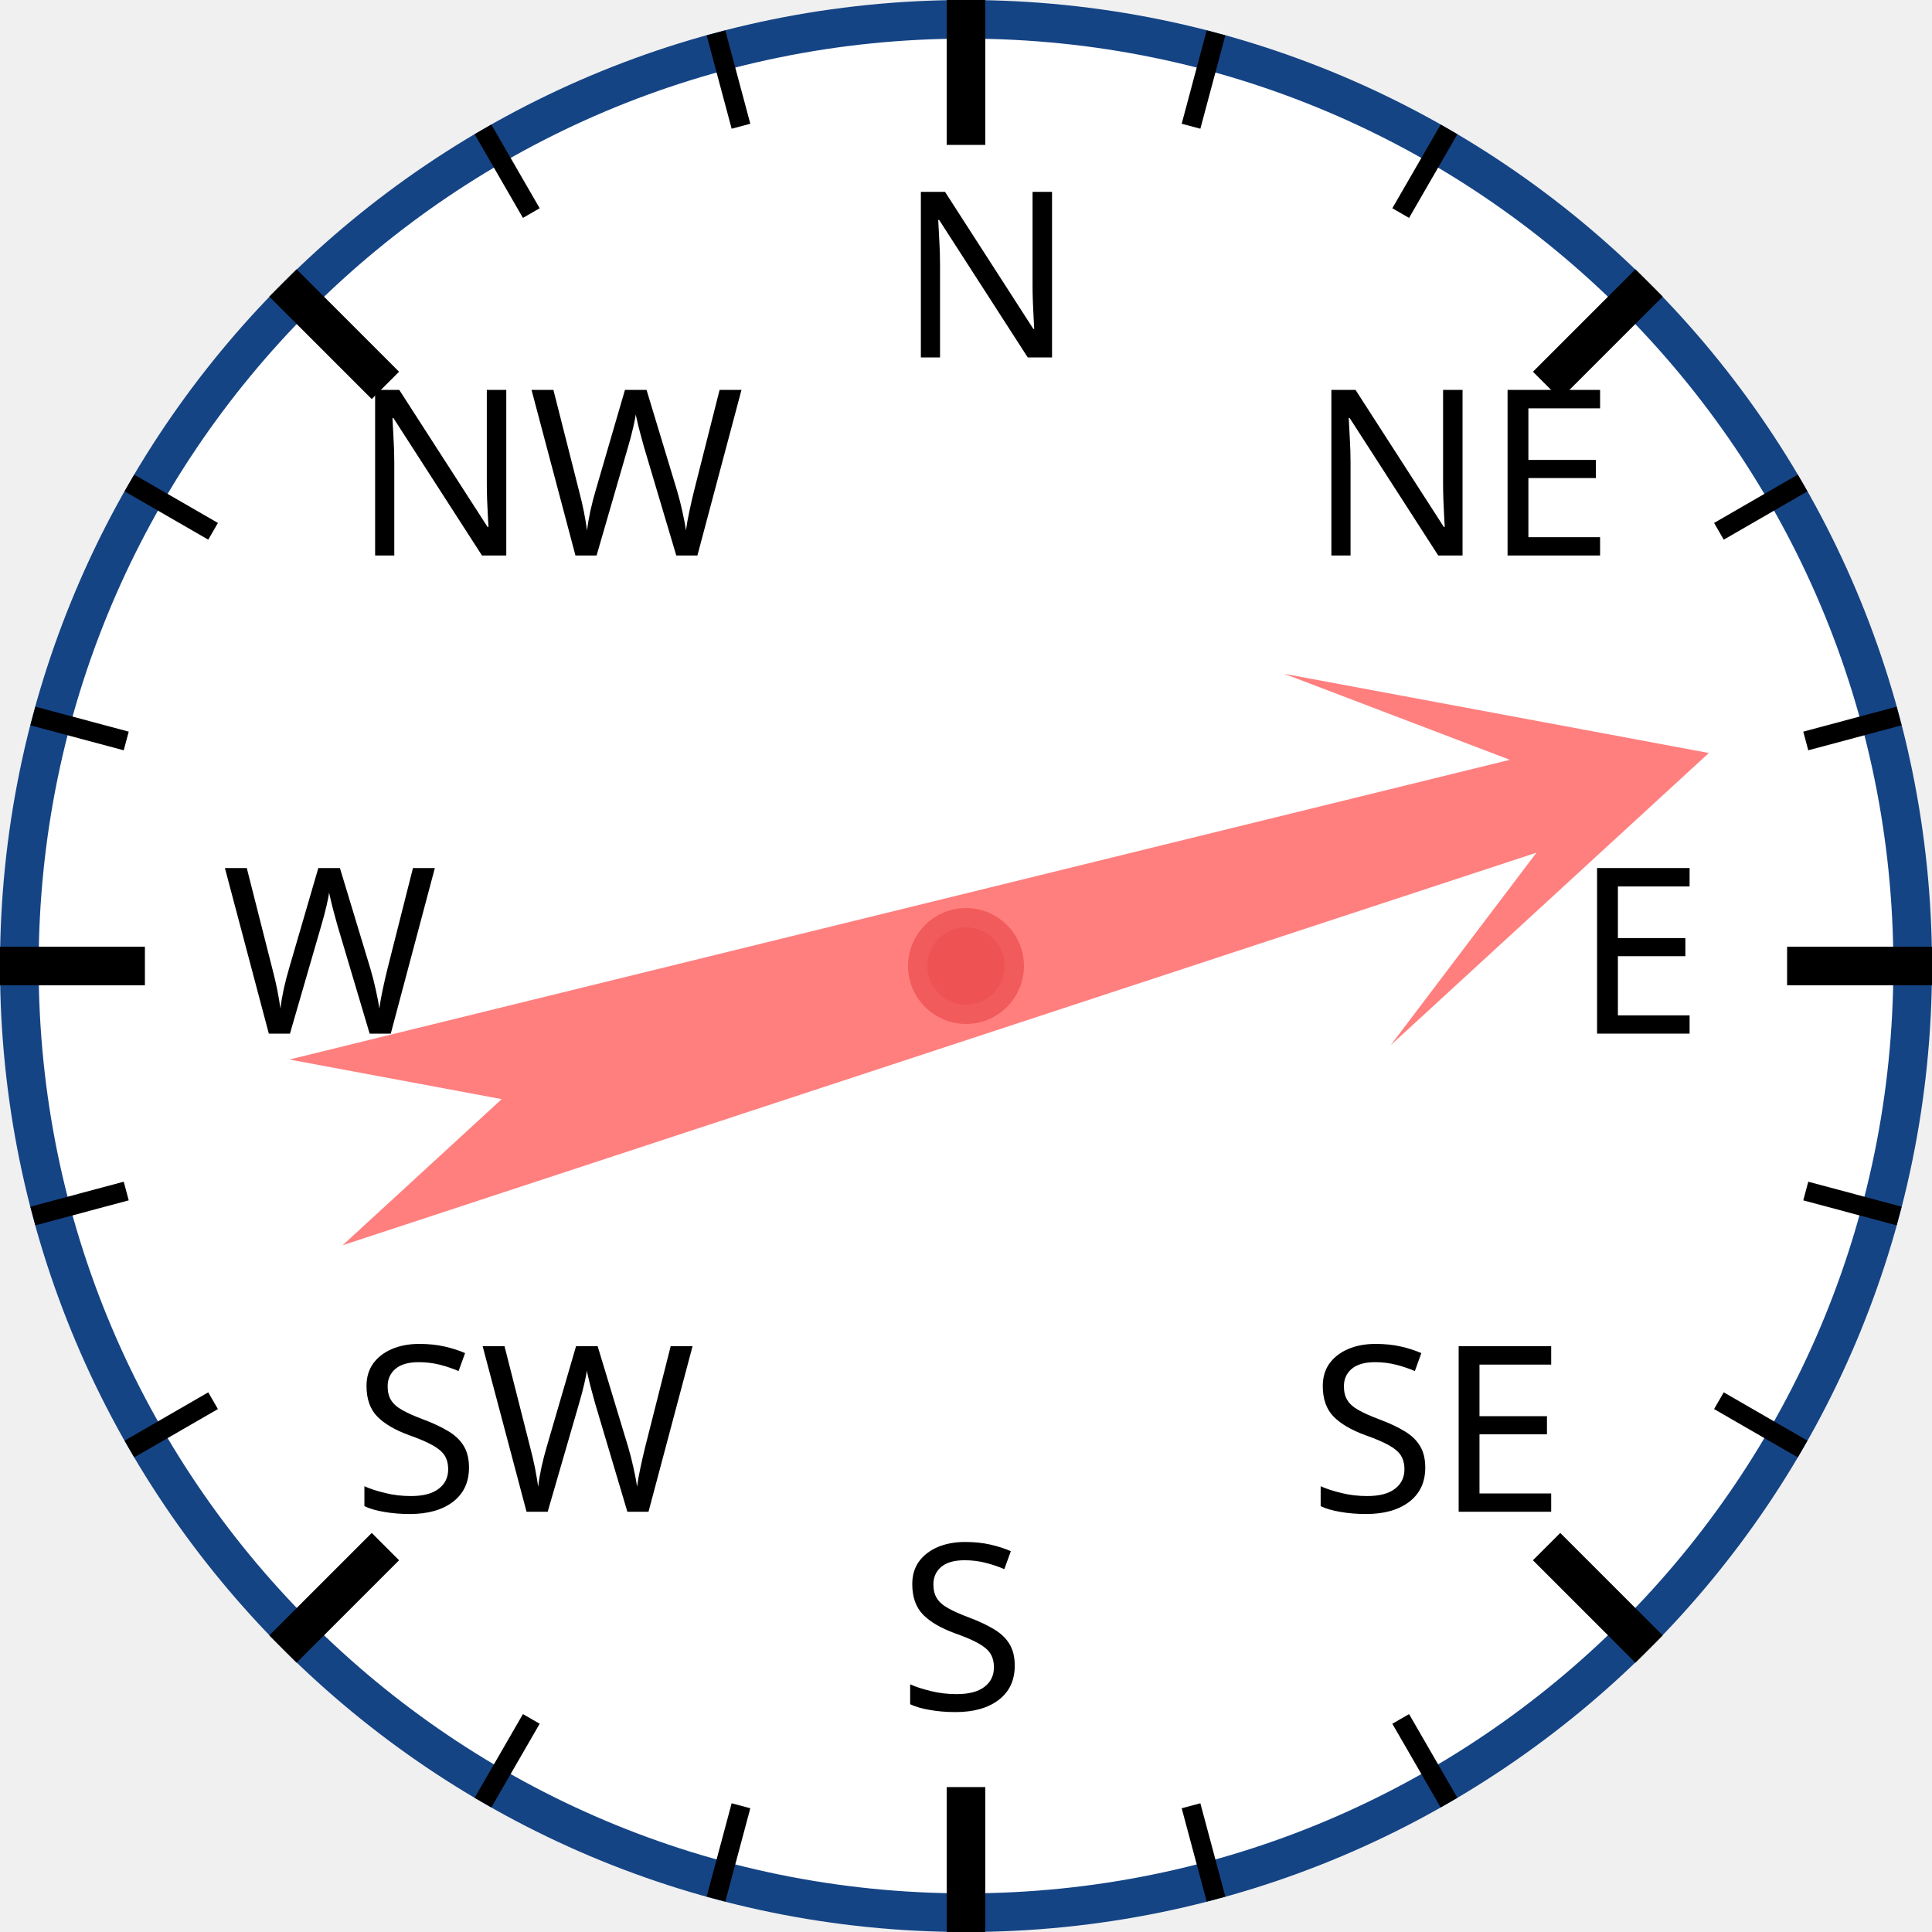
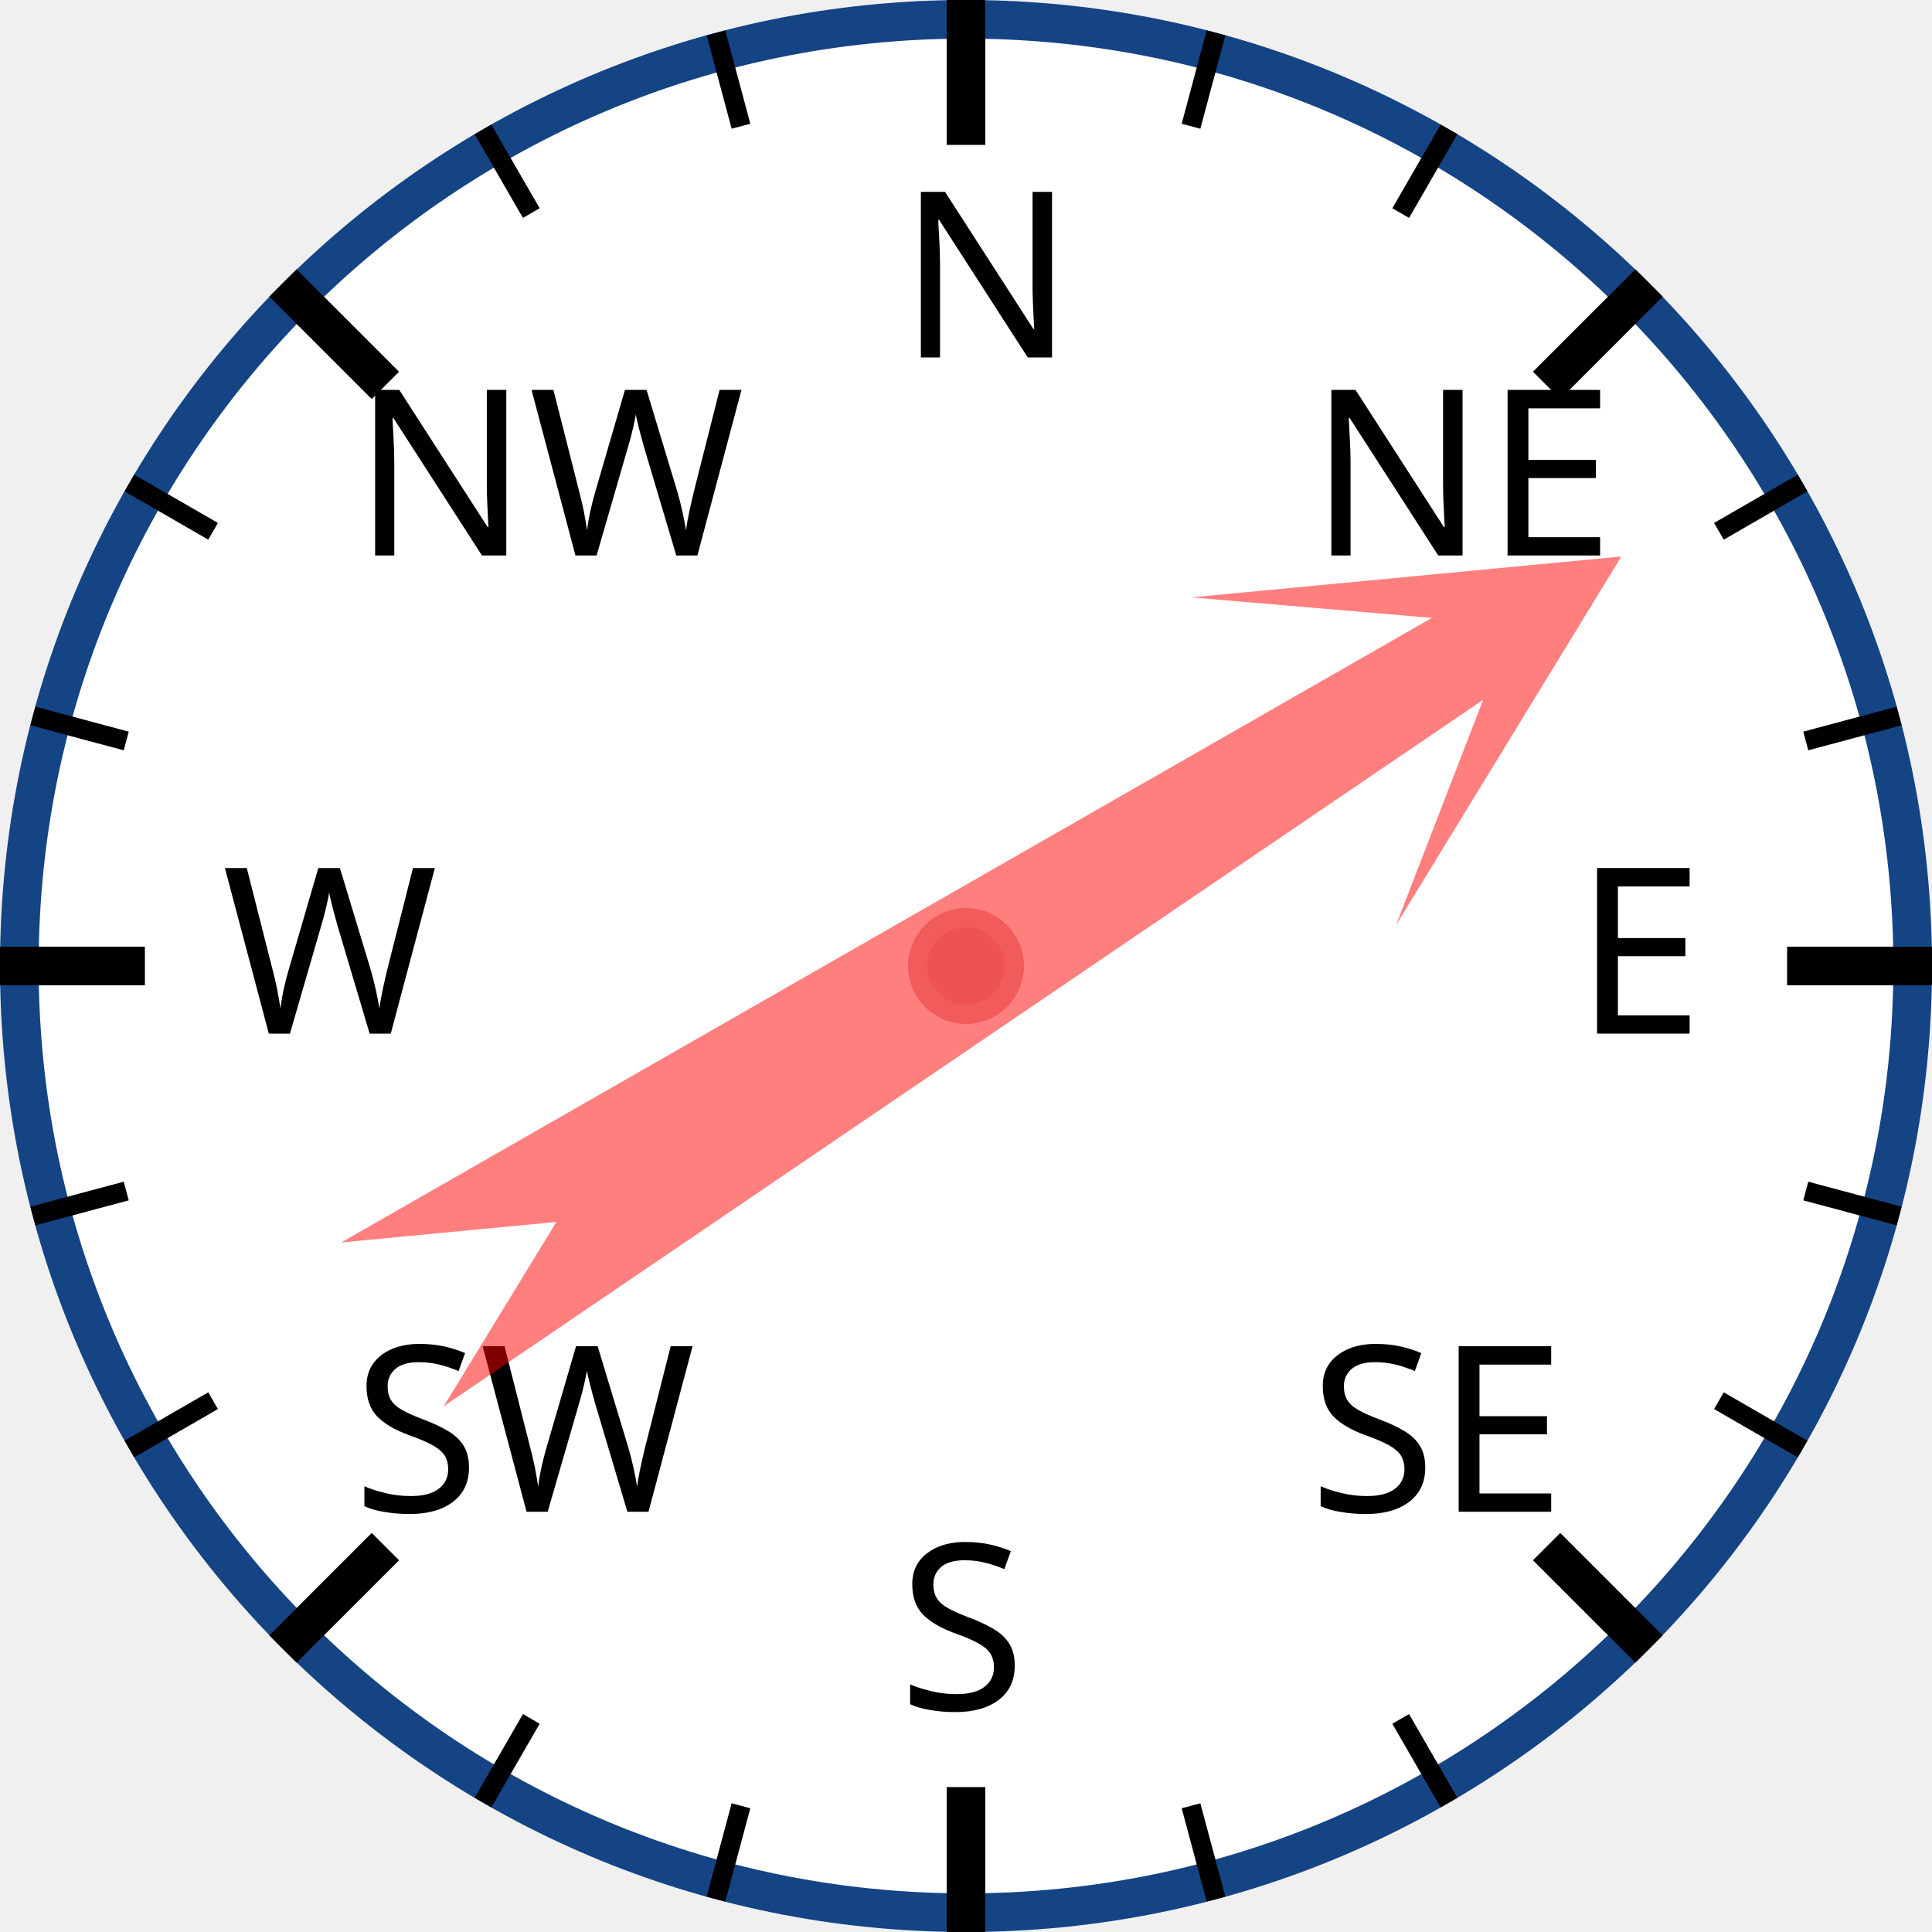
<svg xmlns="http://www.w3.org/2000/svg" width="120px" height="120px" viewBox="0 0 200 200">
  <circle cx="100" cy="100" r="98" style="fill: white; stroke: #154485; stroke-width: 4;" />
  <text x="93.0" y="37.0" style="font-family: sans-serif; font-size: 18pt;">N</text>
  <line x1="100.0" y1="0.0" x2="100.0" y2="15.0" style="stroke: black; stroke-width: 4;" />
  <line x1="74.118" y1="3.407" x2="76.706" y2="13.067" style="stroke: black; stroke-width: 2;" />
  <line x1="50" y1="13.397" x2="55" y2="22.058" style="stroke: black; stroke-width: 2;" />
  <text x="36.503" y="57.503" style="font-family: sans-serif; font-size: 18pt;">NW</text>
  <line x1="29.289" y1="29.289" x2="39.896" y2="39.896" style="stroke: black; stroke-width: 4;" />
  <line x1="13.397" y1="50" x2="22.058" y2="55" style="stroke: black; stroke-width: 2;" />
  <line x1="3.407" y1="74.118" x2="13.067" y2="76.706" style="stroke: black; stroke-width: 2;" />
  <text x="23.0" y="107.0" style="font-family: sans-serif; font-size: 18pt;">W</text>
  <line x1="0.0" y1="100.0" x2="15.0" y2="100.0" style="stroke: black; stroke-width: 4;" />
  <line x1="3.407" y1="125.882" x2="13.067" y2="123.294" style="stroke: black; stroke-width: 2;" />
  <line x1="13.397" y1="150" x2="22.058" y2="145" style="stroke: black; stroke-width: 2;" />
  <text x="36.503" y="156.497" style="font-family: sans-serif; font-size: 18pt;">SW</text>
  <line x1="29.289" y1="170.711" x2="39.896" y2="160.104" style="stroke: black; stroke-width: 4;" />
  <line x1="50" y1="186.603" x2="55" y2="177.942" style="stroke: black; stroke-width: 2;" />
  <line x1="74.118" y1="196.593" x2="76.706" y2="186.933" style="stroke: black; stroke-width: 2;" />
  <text x="93" y="177.0" style="font-family: sans-serif; font-size: 18pt;">S</text>
  <line x1="100" y1="200.0" x2="100" y2="185.0" style="stroke: black; stroke-width: 4;" />
  <line x1="125.882" y1="196.593" x2="123.294" y2="186.933" style="stroke: black; stroke-width: 2;" />
  <line x1="150.0" y1="186.603" x2="145.0" y2="177.942" style="stroke: black; stroke-width: 2;" />
  <text x="135.497" y="156.497" style="font-family: sans-serif; font-size: 18pt;">SE</text>
  <line x1="170.711" y1="170.711" x2="160.104" y2="160.104" style="stroke: black; stroke-width: 4;" />
  <line x1="186.603" y1="150" x2="177.942" y2="145" style="stroke: black; stroke-width: 2;" />
  <line x1="196.593" y1="125.882" x2="186.933" y2="123.294" style="stroke: black; stroke-width: 2;" />
  <text x="163.0" y="107" style="font-family: sans-serif; font-size: 18pt;">E</text>
  <line x1="200.0" y1="100" x2="185.0" y2="100" style="stroke: black; stroke-width: 4;" />
  <line x1="196.593" y1="74.118" x2="186.933" y2="76.706" style="stroke: black; stroke-width: 2;" />
  <line x1="186.603" y1="50" x2="177.942" y2="55" style="stroke: black; stroke-width: 2;" />
  <text x="135.497" y="57.503" style="font-family: sans-serif; font-size: 18pt;">NE</text>
  <line x1="170.711" y1="29.289" x2="160.104" y2="39.896" style="stroke: black; stroke-width: 4;" />
  <line x1="150" y1="13.397" x2="145" y2="22.058" style="stroke: black; stroke-width: 2;" />
  <line x1="125.882" y1="3.407" x2="123.294" y2="13.067" style="stroke: black; stroke-width: 2;" />
-   <polygon points="100 20 120 60 105 40 110 170 100 150 90 170 95 40 80 60" style="fill: red; fill-opacity: 0.5;" transform="rotate(74,100,100)" />
+   <polygon points="100 20 120 60 105 40 110 170 100 150 90 170 95 40 80 60" style="fill: red; fill-opacity: 0.5;" transform="rotate(58,100,100)" />
  <circle cx="100" cy="100" r="5" style="fill: #EE5252; stroke: #F25B5B; stroke-width: 2;" />
</svg>
